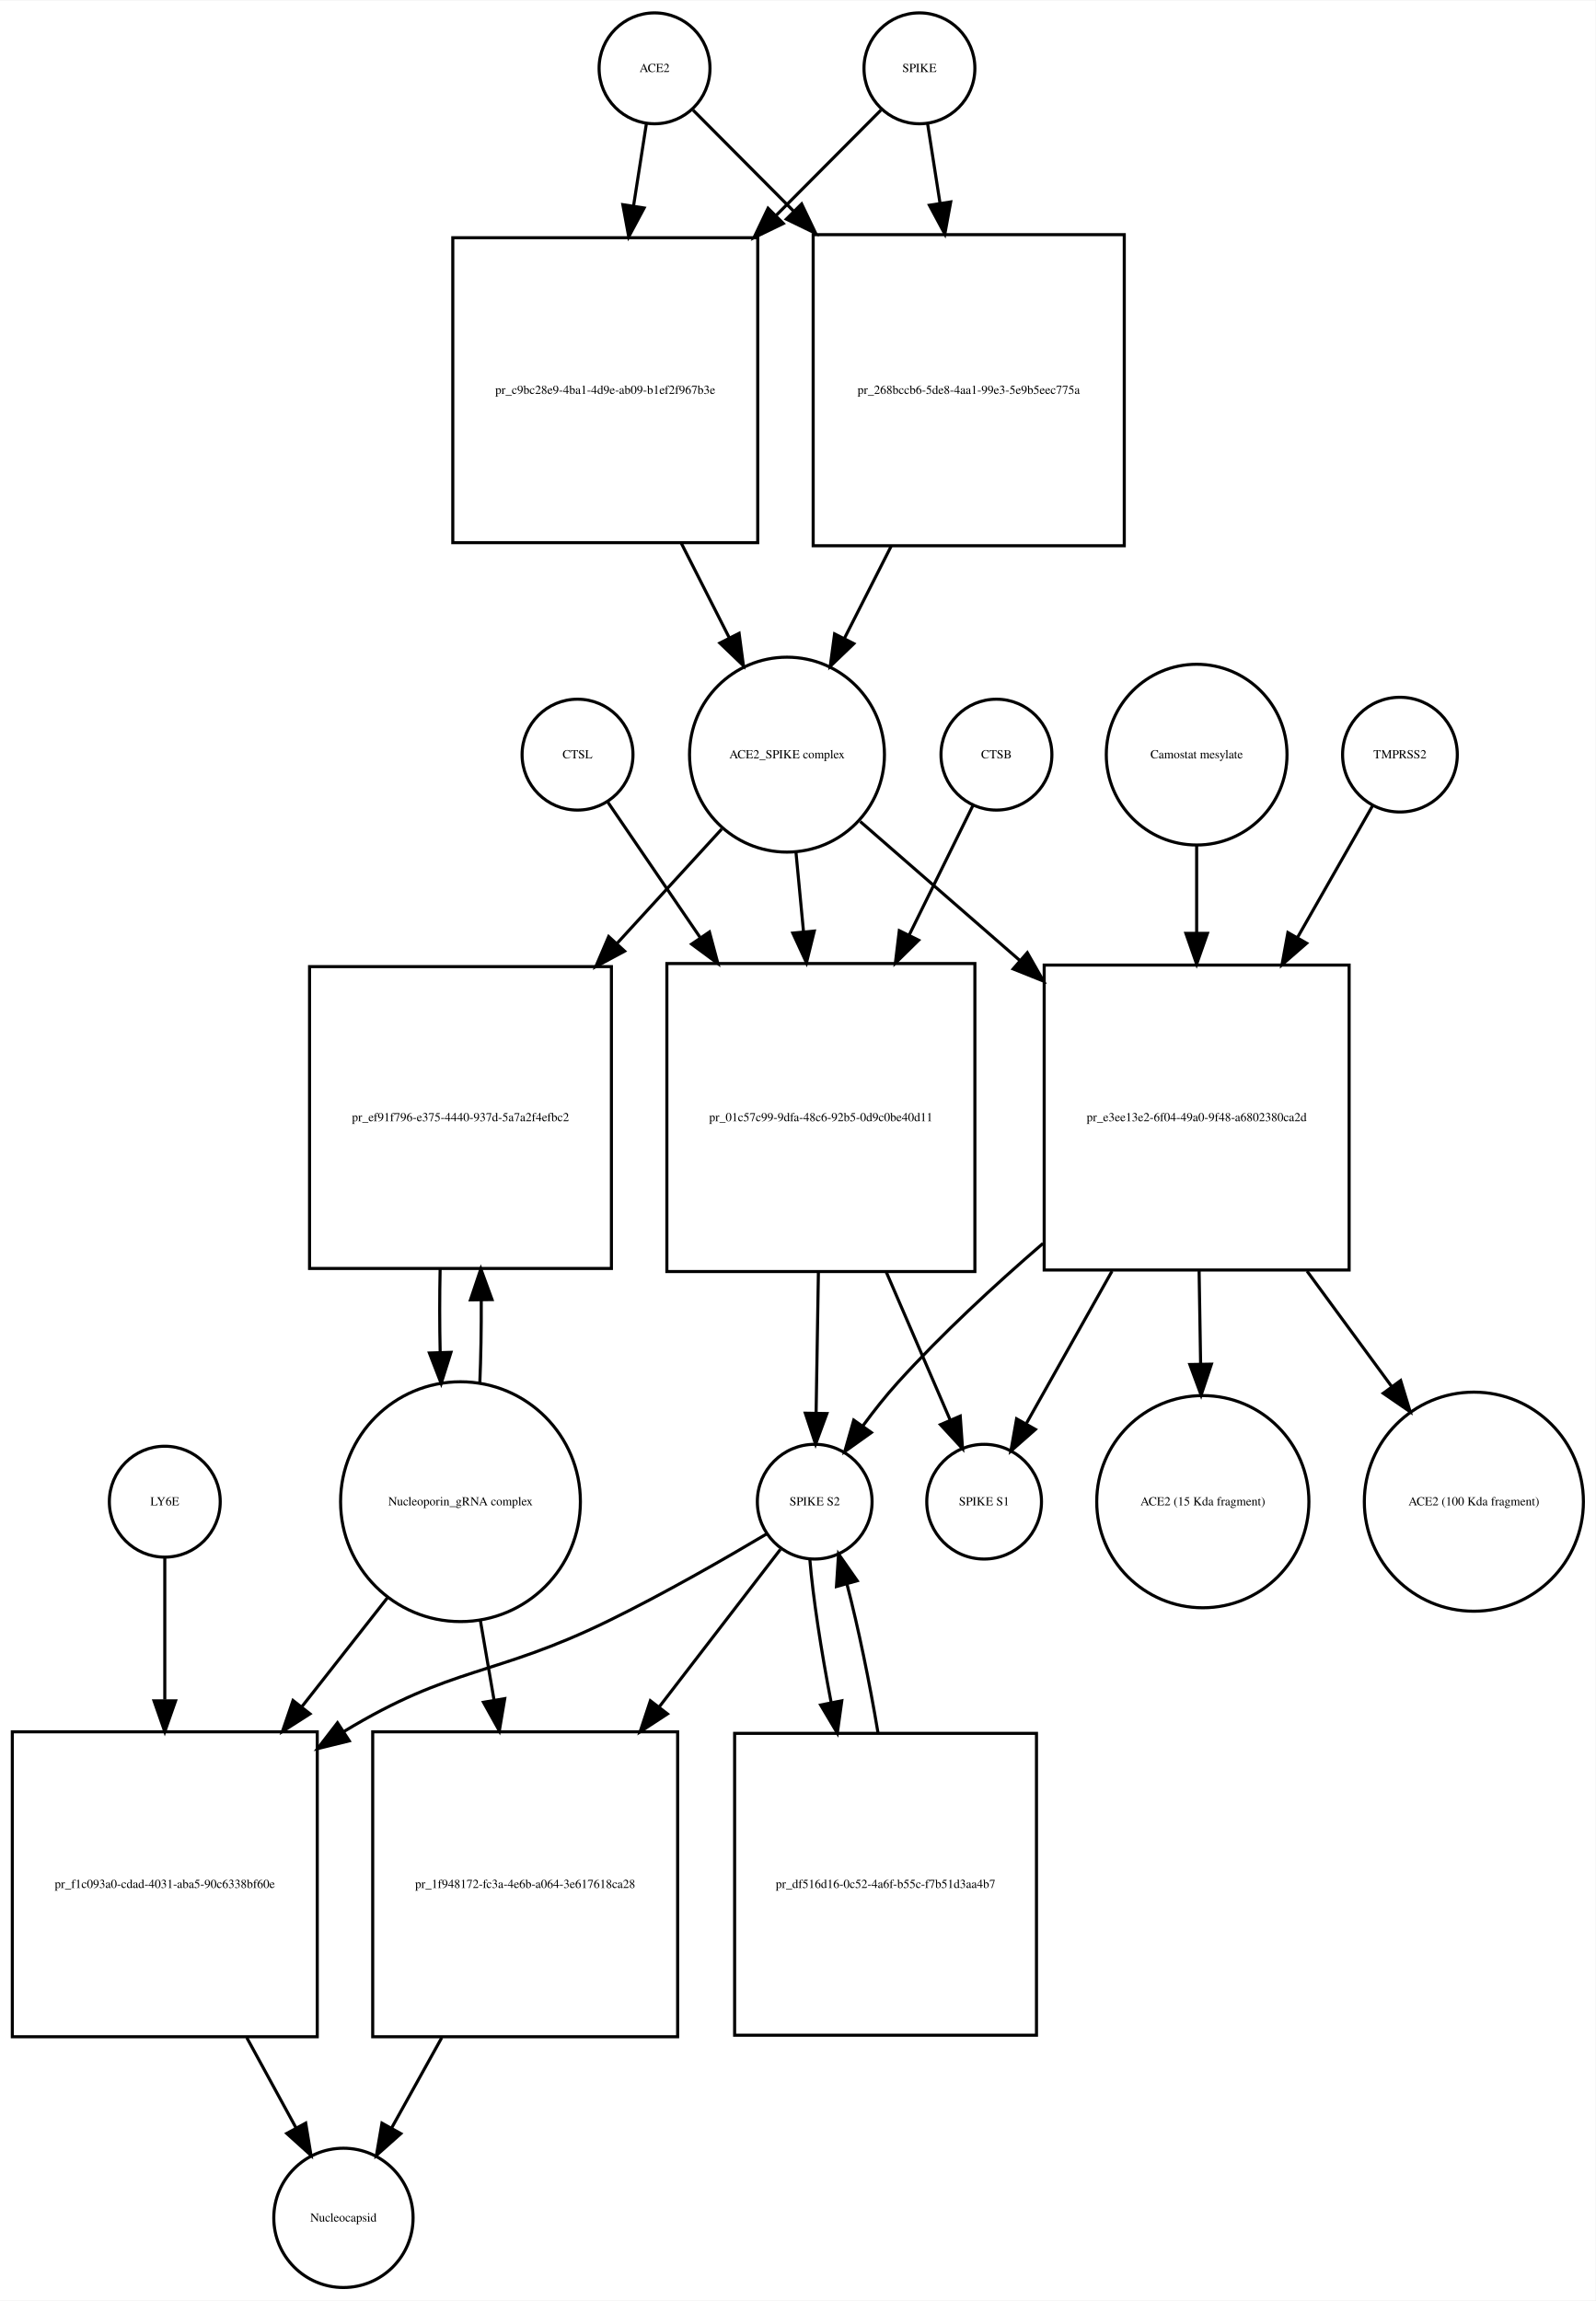
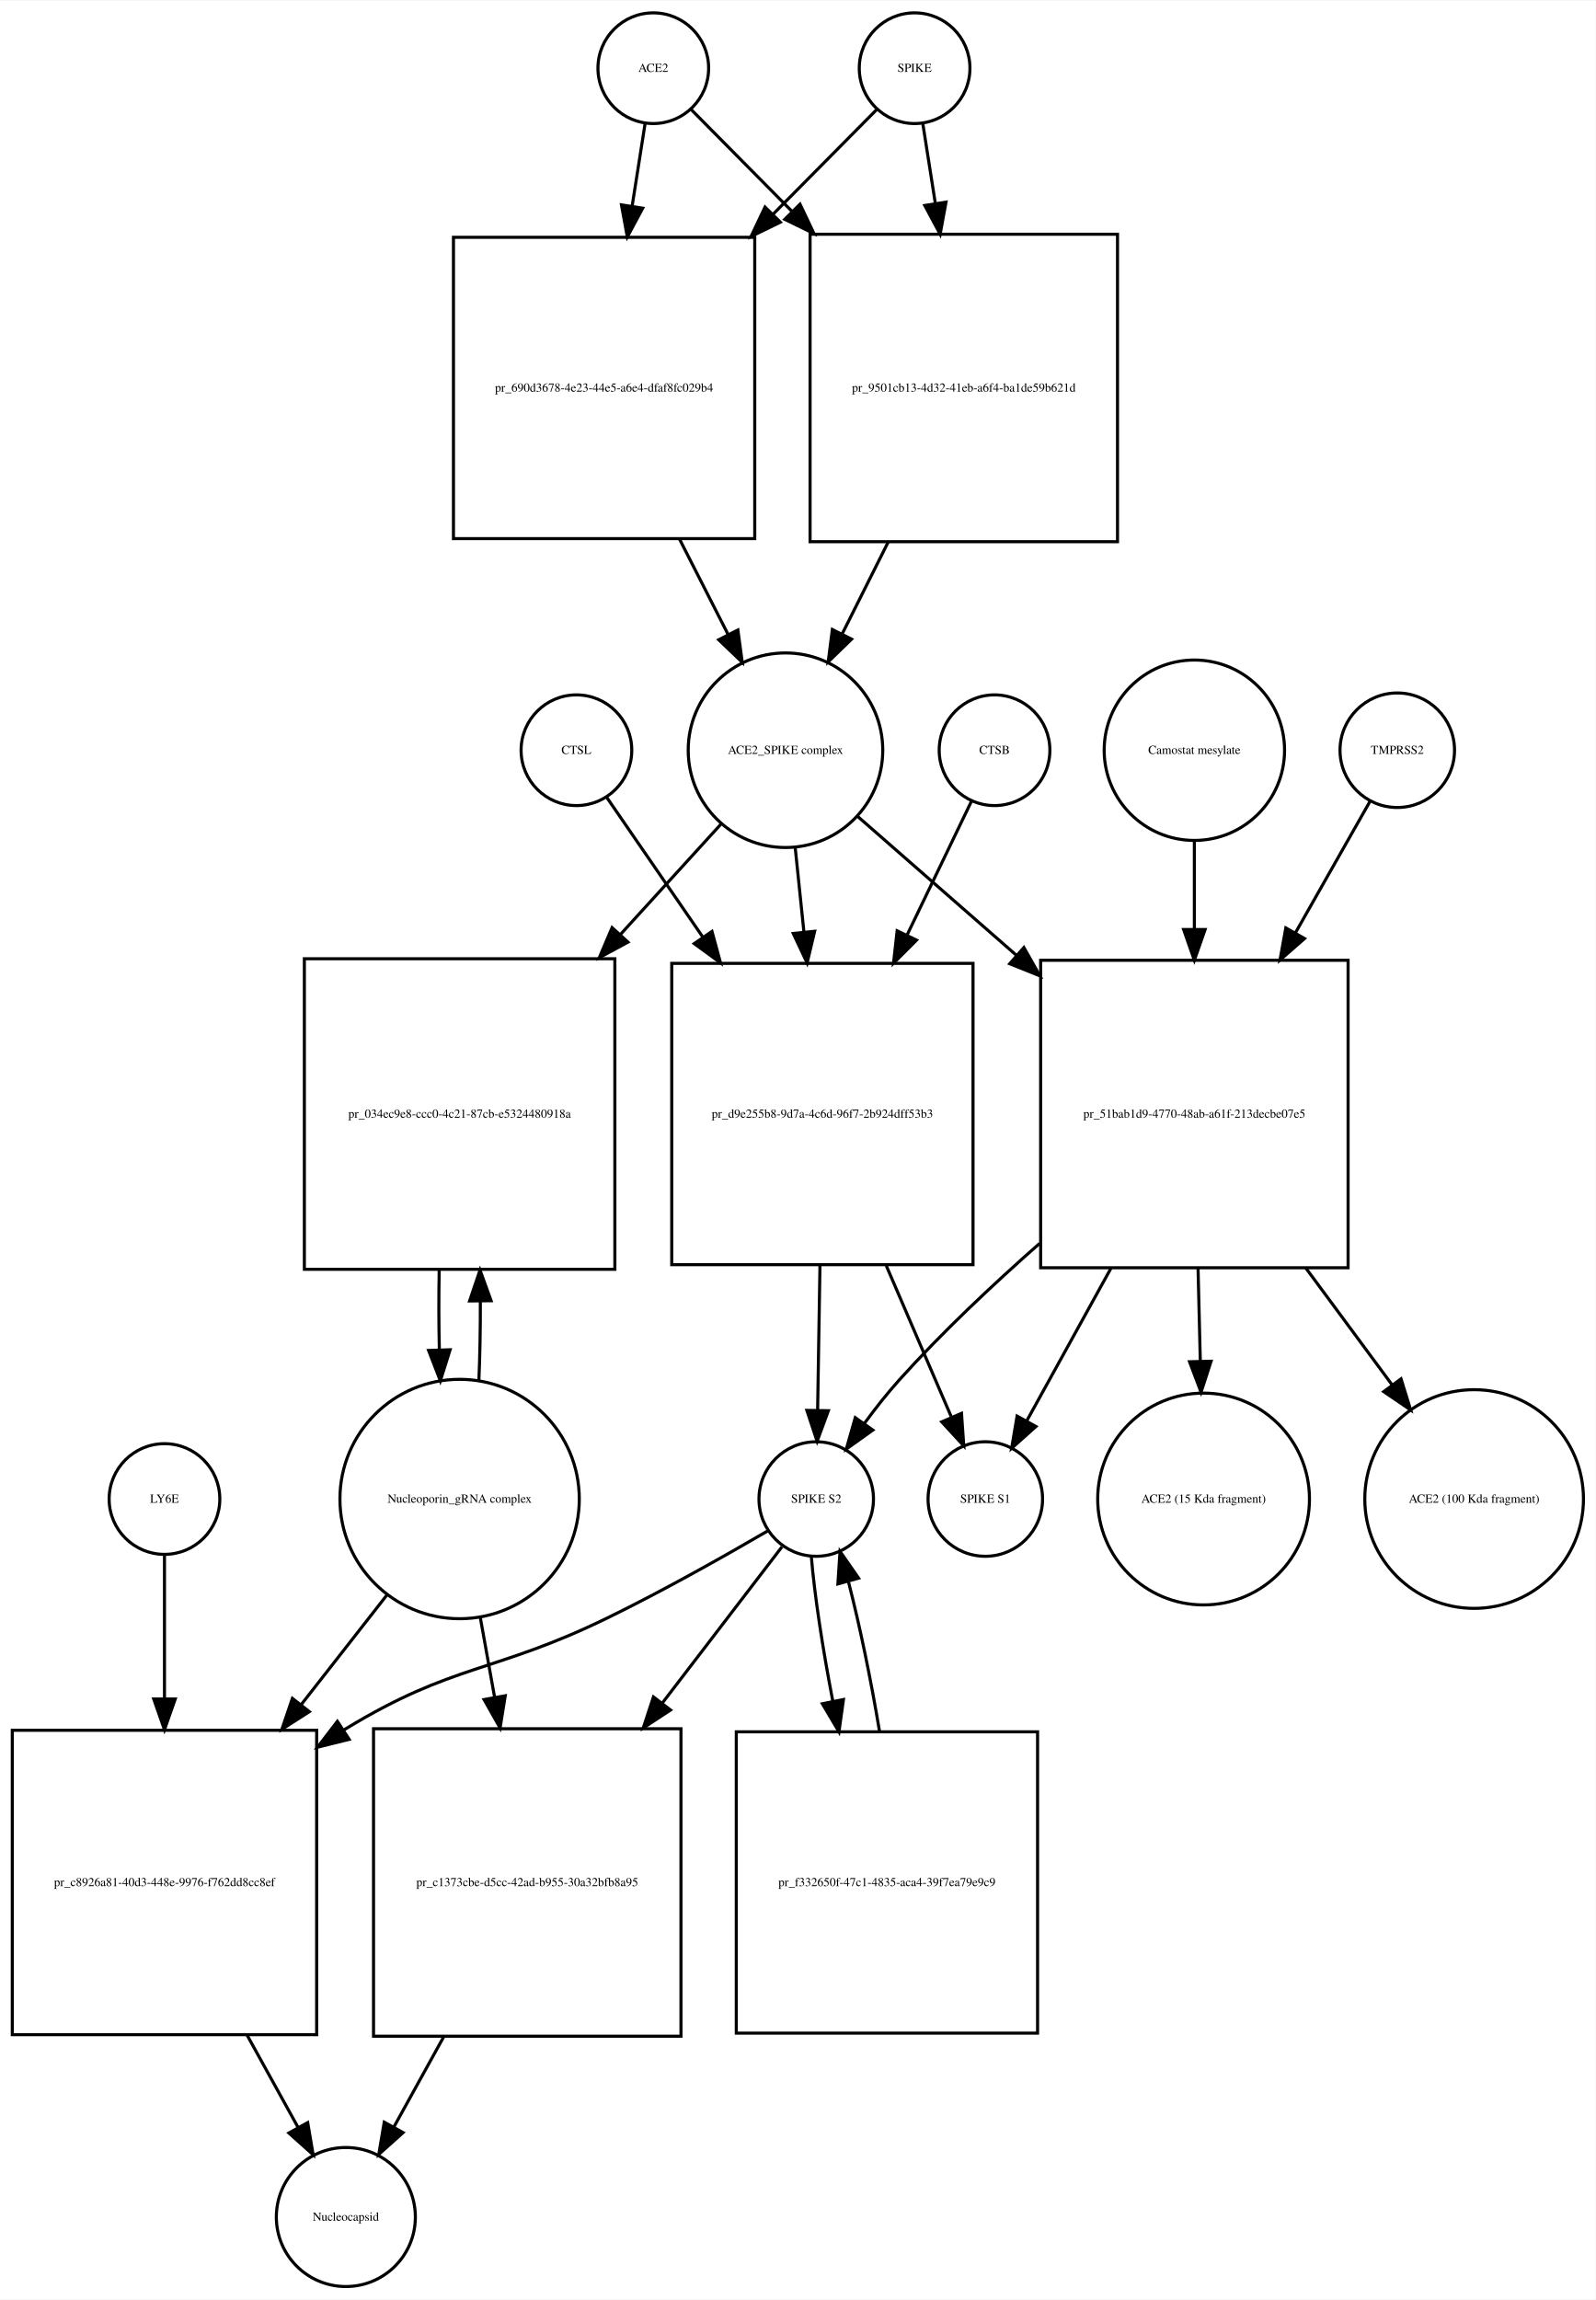
- <svg xmlns="http://www.w3.org/2000/svg" width="518pt" height="747pt" viewBox="0.00 0.00 518.03 746.68">
-   <g id="graph0" class="graph" transform="scale(1 1) rotate(0) translate(4 742.676)">
-     <polygon fill="white" stroke="none" points="-4,4 -4,-742.676 514.032,-742.676 514.032,4 -4,4" />
+ <svg xmlns="http://www.w3.org/2000/svg" width="519pt" height="748pt" viewBox="0.00 0.00 519.03 747.68">
+   <g id="graph0" class="graph" transform="scale(1 1) rotate(0) translate(4 743.676)">
+     <polygon fill="white" stroke="none" points="-4,4 -4,-743.676 515.032,-743.676 515.032,4 -4,4" />
    <g id="node1" class="node">
-       <ellipse fill="none" stroke="black" cx="208.5" cy="-720.676" rx="18" ry="18" />
-       <text text-anchor="middle" x="208.5" y="-719.476" font-family="Times,serif" font-size="4.00">ACE2</text>
+       <ellipse fill="none" stroke="black" cx="208.5" cy="-721.676" rx="18" ry="18" />
+       <text text-anchor="middle" x="208.5" y="-720.476" font-family="Times,serif" font-size="4.00">ACE2</text>
    </g>
    <g id="node2" class="node">
-       <polygon fill="none" stroke="black" points="242,-665.676 143,-665.676 143,-566.676 242,-566.676 242,-665.676" />
-       <text text-anchor="middle" x="192.5" y="-614.976" font-family="Times,serif" font-size="4.00">pr_c9bc28e9-4ba1-4d9e-ab09-b1ef2f967b3e</text>
+       <polygon fill="none" stroke="black" points="241.5,-666.676 143.5,-666.676 143.5,-568.676 241.5,-568.676 241.5,-666.676" />
+       <text text-anchor="middle" x="192.5" y="-616.476" font-family="Times,serif" font-size="4.00">pr_690d3678-4e23-44e5-a6e4-dfaf8fc029b4</text>
    </g>
    <g id="edge1" class="edge">
-       <path fill="none" stroke="black" d="M205.858,-702.75C204.673,-695.159 203.198,-685.709 201.664,-675.885" />
-       <polygon fill="black" stroke="black" points="205.121,-675.332 200.12,-665.992 198.204,-676.412 205.121,-675.332" />
+       <path fill="none" stroke="black" d="M205.858,-703.833C204.66,-696.194 203.165,-686.663 201.613,-676.769" />
+       <polygon fill="black" stroke="black" points="205.058,-676.147 200.051,-666.811 198.143,-677.232 205.058,-676.147" />
    </g>
    <g id="node17" class="node">
-       <polygon fill="none" stroke="black" points="361,-666.676 260,-666.676 260,-565.676 361,-565.676 361,-666.676" />
-       <text text-anchor="middle" x="310.5" y="-614.976" font-family="Times,serif" font-size="4.00">pr_268bccb6-5de8-4aa1-99e3-5e9b5eec775a</text>
+       <polygon fill="none" stroke="black" points="359.5,-667.676 259.5,-667.676 259.5,-567.676 359.5,-567.676 359.5,-667.676" />
+       <text text-anchor="middle" x="309.5" y="-616.476" font-family="Times,serif" font-size="4.00">pr_9501cb13-4d32-41eb-a6f4-ba1de59b621d</text>
    </g>
    <g id="edge2" class="edge">
-       <path fill="none" stroke="black" d="M221.007,-707.108C229.456,-698.617 241.276,-686.74 253.561,-674.395" />
-       <polygon fill="black" stroke="black" points="256.253,-676.651 260.826,-667.094 251.291,-671.713 256.253,-676.651" />
+       <path fill="none" stroke="black" d="M220.885,-708.169C229.339,-699.631 241.201,-687.651 253.503,-675.227" />
+       <polygon fill="black" stroke="black" points="256.226,-677.452 260.775,-667.884 251.252,-672.527 256.226,-677.452" />
    </g>
    <g id="node3" class="node">
-       <ellipse fill="none" stroke="black" cx="251.5" cy="-497.856" rx="31.641" ry="31.641" />
-       <text text-anchor="middle" x="251.5" y="-496.656" font-family="Times,serif" font-size="4.00">ACE2_SPIKE complex</text>
+       <ellipse fill="none" stroke="black" cx="251.5" cy="-499.856" rx="31.641" ry="31.641" />
+       <text text-anchor="middle" x="251.5" y="-498.656" font-family="Times,serif" font-size="4.00">ACE2_SPIKE complex</text>
    </g>
    <g id="edge3" class="edge">
-       <path fill="none" stroke="black" d="M217.179,-566.52C222.396,-556.235 227.819,-545.543 232.773,-535.777" />
-       <polygon fill="black" stroke="black" points="235.954,-537.243 237.356,-526.741 229.711,-534.076 235.954,-537.243" />
+       <path fill="none" stroke="black" d="M217.009,-568.564C222.287,-558.203 227.785,-547.41 232.8,-537.565" />
+       <polygon fill="black" stroke="black" points="236.017,-538.962 237.437,-528.462 229.779,-535.784 236.017,-538.962" />
    </g>
    <g id="node6" class="node">
-       <polygon fill="none" stroke="black" points="194.5,-429.037 96.5,-429.037 96.5,-331.037 194.5,-331.037 194.5,-429.037" />
-       <text text-anchor="middle" x="145.5" y="-378.837" font-family="Times,serif" font-size="4.00">pr_ef91f796-e375-4440-937d-5a7a2f4efbc2</text>
+       <polygon fill="none" stroke="black" points="196,-432.037 95,-432.037 95,-331.037 196,-331.037 196,-432.037" />
+       <text text-anchor="middle" x="145.5" y="-380.337" font-family="Times,serif" font-size="4.00">pr_034ec9e8-ccc0-4c21-87cb-e5324480918a</text>
    </g>
    <g id="edge4" class="edge">
-       <path fill="none" stroke="black" d="M230.304,-473.697C220.506,-462.991 208.407,-449.771 196.447,-436.704" />
-       <polygon fill="black" stroke="black" points="198.774,-434.062 189.44,-429.048 193.61,-438.788 198.774,-434.062" />
+       <path fill="none" stroke="black" d="M230.558,-475.875C221.076,-465.47 209.401,-452.659 197.773,-439.898" />
+       <polygon fill="black" stroke="black" points="200.271,-437.444 190.948,-432.41 195.097,-442.159 200.271,-437.444" />
    </g>
    <g id="node7" class="node">
-       <polygon fill="none" stroke="black" points="312.5,-430.037 212.5,-430.037 212.5,-330.037 312.5,-330.037 312.5,-430.037" />
-       <text text-anchor="middle" x="262.5" y="-378.837" font-family="Times,serif" font-size="4.00">pr_01c57c99-9dfa-48c6-92b5-0d9c0be40d11</text>
+       <polygon fill="none" stroke="black" points="312.5,-430.537 214.5,-430.537 214.5,-332.537 312.5,-332.537 312.5,-430.537" />
+       <text text-anchor="middle" x="263.5" y="-380.337" font-family="Times,serif" font-size="4.00">pr_d9e255b8-9d7a-4c6d-96f7-2b924dff53b3</text>
    </g>
    <g id="edge5" class="edge">
-       <path fill="none" stroke="black" d="M254.419,-466.123C255.177,-458.138 256.02,-449.261 256.868,-440.339" />
-       <polygon fill="black" stroke="black" points="260.361,-440.58 257.822,-430.294 253.392,-439.918 260.361,-440.58" />
+       <path fill="none" stroke="black" d="M254.684,-467.99C255.551,-459.588 256.519,-450.202 257.488,-440.812" />
+       <polygon fill="black" stroke="black" points="260.99,-440.975 258.535,-430.668 254.027,-440.256 260.99,-440.975" />
    </g>
    <g id="node12" class="node">
-       <polygon fill="none" stroke="black" points="434,-429.537 335,-429.537 335,-330.537 434,-330.537 434,-429.537" />
-       <text text-anchor="middle" x="384.5" y="-378.837" font-family="Times,serif" font-size="4.00">pr_e3ee13e2-6f04-49a0-9f48-a6802380ca2d</text>
+       <polygon fill="none" stroke="black" points="434.5,-431.537 334.5,-431.537 334.5,-331.537 434.5,-331.537 434.5,-431.537" />
+       <text text-anchor="middle" x="384.5" y="-380.337" font-family="Times,serif" font-size="4.00">pr_51bab1d9-4770-48ab-a61f-213decbe07e5</text>
    </g>
    <g id="edge6" class="edge">
-       <path fill="none" stroke="black" d="M275.278,-476.15C289.726,-463.568 308.841,-446.922 327.036,-431.078" />
-       <polygon fill="black" stroke="black" points="329.519,-433.557 334.761,-424.35 324.922,-428.278 329.519,-433.557" />
+       <path fill="none" stroke="black" d="M274.972,-478.328C289.327,-465.773 308.371,-449.118 326.548,-433.221" />
+       <polygon fill="black" stroke="black" points="329.046,-435.686 334.269,-426.468 324.437,-430.417 329.046,-435.686" />
    </g>
    <g id="node4" class="node">
-       <ellipse fill="none" stroke="black" cx="294.5" cy="-720.676" rx="18" ry="18" />
-       <text text-anchor="middle" x="294.5" y="-719.476" font-family="Times,serif" font-size="4.00">SPIKE</text>
+       <ellipse fill="none" stroke="black" cx="293.5" cy="-721.676" rx="18" ry="18" />
+       <text text-anchor="middle" x="293.5" y="-720.476" font-family="Times,serif" font-size="4.00">SPIKE</text>
    </g>
    <g id="edge7" class="edge">
-       <path fill="none" stroke="black" d="M281.993,-707.108C273.195,-698.267 260.744,-685.755 247.918,-672.866" />
-       <polygon fill="black" stroke="black" points="250.309,-670.307 240.774,-665.687 245.347,-675.244 250.309,-670.307" />
+       <path fill="none" stroke="black" d="M281.115,-708.169C272.404,-699.372 260.075,-686.921 247.375,-674.094" />
+       <polygon fill="black" stroke="black" points="249.824,-671.594 240.301,-666.951 244.85,-676.519 249.824,-671.594" />
    </g>
    <g id="edge8" class="edge">
-       <path fill="none" stroke="black" d="M297.142,-702.75C298.288,-695.407 299.706,-686.324 301.186,-676.846" />
-       <polygon fill="black" stroke="black" points="304.657,-677.303 302.741,-666.883 297.74,-676.223 304.657,-677.303" />
+       <path fill="none" stroke="black" d="M296.142,-703.833C297.301,-696.442 298.739,-687.279 300.237,-677.73" />
+       <polygon fill="black" stroke="black" points="303.718,-678.119 301.81,-667.697 296.803,-677.034 303.718,-678.119" />
    </g>
    <g id="node5" class="node">
-       <ellipse fill="none" stroke="black" cx="145.5" cy="-255.322" rx="38.929" ry="38.929" />
-       <text text-anchor="middle" x="145.5" y="-254.122" font-family="Times,serif" font-size="4.00">Nucleoporin_gRNA complex </text>
+       <ellipse fill="none" stroke="black" cx="145.5" cy="-256.322" rx="38.929" ry="38.929" />
+       <text text-anchor="middle" x="145.5" y="-255.122" font-family="Times,serif" font-size="4.00">Nucleoporin_gRNA complex </text>
    </g>
    <g id="edge9" class="edge">
-       <path fill="none" stroke="black" d="M151.77,-293.708C152.128,-302.224 152.286,-311.471 152.243,-320.629" />
-       <polygon fill="black" stroke="black" points="148.74,-320.844 152.109,-330.889 155.739,-320.936 148.74,-320.844" />
+       <path fill="none" stroke="black" d="M151.765,-294.759C152.109,-302.915 152.27,-311.742 152.248,-320.527" />
+       <polygon fill="black" stroke="black" points="148.746,-320.739 152.138,-330.776 155.745,-320.814 148.746,-320.739" />
    </g>
    <g id="node18" class="node">
-       <polygon fill="none" stroke="black" points="99,-180.608 0,-180.608 0,-81.608 99,-81.608 99,-180.608" />
-       <text text-anchor="middle" x="49.5" y="-129.908" font-family="Times,serif" font-size="4.00">pr_f1c093a0-cdad-4031-aba5-90c6338bf60e</text>
+       <polygon fill="none" stroke="black" points="99,-181.108 0,-181.108 0,-82.108 99,-82.108 99,-181.108" />
+       <text text-anchor="middle" x="49.5" y="-130.408" font-family="Times,serif" font-size="4.00">pr_c8926a81-40d3-448e-9976-f762dd8cc8ef</text>
    </g>
    <g id="edge10" class="edge">
-       <path fill="none" stroke="black" d="M122.016,-224.426C113.546,-213.643 103.685,-201.089 94.013,-188.776" />
-       <polygon fill="black" stroke="black" points="96.631,-186.443 87.701,-180.741 91.126,-190.767 96.631,-186.443" />
+       <path fill="none" stroke="black" d="M122.016,-225.303C113.546,-214.477 103.685,-201.871 94.013,-189.508" />
+       <polygon fill="black" stroke="black" points="96.62,-187.16 87.701,-181.44 91.106,-191.473 96.62,-187.16" />
    </g>
    <g id="node22" class="node">
-       <polygon fill="none" stroke="black" points="216,-180.608 117,-180.608 117,-81.608 216,-81.608 216,-180.608" />
-       <text text-anchor="middle" x="166.5" y="-129.908" font-family="Times,serif" font-size="4.00">pr_1f948172-fc3a-4e6b-a064-3e617618ca28</text>
+       <polygon fill="none" stroke="black" points="217.5,-181.608 117.5,-181.608 117.5,-81.608 217.5,-81.608 217.5,-181.608" />
+       <text text-anchor="middle" x="167.5" y="-130.408" font-family="Times,serif" font-size="4.00">pr_c1373cbe-d5cc-42ad-b955-30a32bfb8a95</text>
    </g>
    <g id="edge11" class="edge">
-       <path fill="none" stroke="black" d="M151.915,-216.99C153.335,-208.728 154.872,-199.778 156.399,-190.894" />
-       <polygon fill="black" stroke="black" points="159.867,-191.38 158.111,-180.932 152.968,-190.195 159.867,-191.38" />
+       <path fill="none" stroke="black" d="M152.16,-218.171C153.649,-209.868 155.264,-200.861 156.868,-191.912" />
+       <polygon fill="black" stroke="black" points="160.348,-192.334 158.668,-181.873 153.458,-191.099 160.348,-192.334" />
    </g>
    <g id="edge12" class="edge">
-       <path fill="none" stroke="black" d="M138.891,-330.889C138.699,-322.009 138.703,-312.741 138.904,-303.879" />
-       <polygon fill="black" stroke="black" points="142.408,-303.816 139.23,-293.708 135.411,-303.591 142.408,-303.816" />
+       <path fill="none" stroke="black" d="M138.862,-330.776C138.698,-322.229 138.714,-313.366 138.909,-304.878" />
+       <polygon fill="black" stroke="black" points="142.411,-304.866 139.235,-294.759 135.414,-304.641 142.411,-304.866" />
    </g>
    <g id="node8" class="node">
-       <ellipse fill="none" stroke="black" cx="260.5" cy="-255.322" rx="18.623" ry="18.623" />
-       <text text-anchor="middle" x="260.5" y="-254.122" font-family="Times,serif" font-size="4.00">SPIKE S2</text>
+       <ellipse fill="none" stroke="black" cx="261.5" cy="-256.322" rx="18.623" ry="18.623" />
+       <text text-anchor="middle" x="261.5" y="-255.122" font-family="Times,serif" font-size="4.00">SPIKE S2</text>
    </g>
    <g id="edge13" class="edge">
-       <path fill="none" stroke="black" d="M261.698,-329.831C261.444,-314.257 261.173,-297.595 260.952,-284.079" />
-       <polygon fill="black" stroke="black" points="264.451,-283.936 260.788,-273.994 257.452,-284.05 264.451,-283.936" />
+       <path fill="none" stroke="black" d="M262.715,-332.193C262.458,-316.34 262.181,-299.256 261.956,-285.416" />
+       <polygon fill="black" stroke="black" points="265.45,-285.04 261.789,-275.098 258.451,-285.154 265.45,-285.04" />
    </g>
    <g id="node11" class="node">
-       <ellipse fill="none" stroke="black" cx="315.5" cy="-255.322" rx="18.623" ry="18.623" />
-       <text text-anchor="middle" x="315.5" y="-254.122" font-family="Times,serif" font-size="4.00">SPIKE S1</text>
+       <ellipse fill="none" stroke="black" cx="316.5" cy="-256.322" rx="18.623" ry="18.623" />
+       <text text-anchor="middle" x="316.5" y="-255.122" font-family="Times,serif" font-size="4.00">SPIKE S1</text>
    </g>
    <g id="edge14" class="edge">
-       <path fill="none" stroke="black" d="M283.752,-329.831C290.843,-313.412 298.457,-295.784 304.45,-281.907" />
-       <polygon fill="black" stroke="black" points="307.745,-283.105 308.497,-272.537 301.319,-280.329 307.745,-283.105" />
+       <path fill="none" stroke="black" d="M284.295,-332.193C291.482,-315.483 299.258,-297.407 305.368,-283.203" />
+       <polygon fill="black" stroke="black" points="308.754,-284.188 309.49,-273.619 302.324,-281.422 308.754,-284.188" />
    </g>
    <g id="edge15" class="edge">
-       <path fill="none" stroke="black" d="M245.071,-244.96C231.665,-236.989 211.609,-225.458 193.5,-216.608 156.272,-198.415 142.902,-202.14 107.5,-180.608 107.412,-180.555 107.325,-180.502 107.237,-180.448" />
-       <polygon fill="black" stroke="black" points="109.389,-177.673 99.1,-175.146 105.568,-183.538 109.389,-177.673" />
+       <path fill="none" stroke="black" d="M245.813,-246.001C232.19,-238.056 211.824,-226.539 193.5,-217.608 156.621,-199.634 143.543,-202.942 108.5,-181.608 108.308,-181.492 108.116,-181.374 107.924,-181.256" />
+       <polygon fill="black" stroke="black" points="109.58,-178.157 99.298,-175.601 105.742,-184.011 109.58,-178.157" />
    </g>
    <g id="node21" class="node">
-       <polygon fill="none" stroke="black" points="332.5,-180.108 234.5,-180.108 234.5,-82.108 332.5,-82.108 332.5,-180.108" />
-       <text text-anchor="middle" x="283.5" y="-129.908" font-family="Times,serif" font-size="4.00">pr_df516d16-0c52-4a6f-b55c-f7b51d3aa4b7</text>
+       <polygon fill="none" stroke="black" points="333.5,-180.608 235.5,-180.608 235.5,-82.608 333.5,-82.608 333.5,-180.608" />
+       <text text-anchor="middle" x="284.5" y="-130.408" font-family="Times,serif" font-size="4.00">pr_f332650f-47c1-4835-aca4-39f7ea79e9c9</text>
    </g>
    <g id="edge16" class="edge">
-       <path fill="none" stroke="black" d="M258.895,-236.812C259.908,-224.453 262.555,-207.13 265.839,-190.126" />
-       <polygon fill="black" stroke="black" points="269.297,-190.685 267.839,-180.191 262.434,-189.304 269.297,-190.685" />
+       <path fill="none" stroke="black" d="M259.895,-237.741C260.913,-225.276 263.578,-207.781 266.883,-190.635" />
+       <polygon fill="black" stroke="black" points="270.357,-191.113 268.895,-180.62 263.494,-189.735 270.357,-191.113" />
    </g>
    <g id="edge17" class="edge">
-       <path fill="none" stroke="black" d="M249.348,-239.823C239.518,-227.043 224.538,-207.566 210.005,-188.672" />
-       <polygon fill="black" stroke="black" points="212.692,-186.424 203.821,-180.631 207.144,-190.692 212.692,-186.424" />
+       <path fill="none" stroke="black" d="M250.348,-240.764C240.603,-228.042 225.797,-208.713 211.383,-189.896" />
+       <polygon fill="black" stroke="black" points="214.105,-187.694 205.246,-181.884 208.548,-191.951 214.105,-187.694" />
    </g>
    <g id="node9" class="node">
-       <ellipse fill="none" stroke="black" cx="319.5" cy="-497.856" rx="18" ry="18" />
-       <text text-anchor="middle" x="319.5" y="-496.656" font-family="Times,serif" font-size="4.00">CTSB</text>
+       <ellipse fill="none" stroke="black" cx="319.5" cy="-499.856" rx="18" ry="18" />
+       <text text-anchor="middle" x="319.5" y="-498.656" font-family="Times,serif" font-size="4.00">CTSB</text>
    </g>
    <g id="edge18" class="edge">
-       <path fill="none" stroke="black" d="M311.813,-481.236C306.402,-470.242 298.791,-454.777 291.164,-439.279" />
-       <polygon fill="black" stroke="black" points="294.244,-437.612 286.688,-430.185 287.963,-440.703 294.244,-437.612" />
+       <path fill="none" stroke="black" d="M311.948,-483.169C306.507,-471.868 298.802,-455.863 291.133,-439.935" />
+       <polygon fill="black" stroke="black" points="294.131,-438.093 286.64,-430.601 287.824,-441.13 294.131,-438.093" />
    </g>
    <g id="node10" class="node">
-       <ellipse fill="none" stroke="black" cx="183.5" cy="-497.856" rx="18" ry="18" />
-       <text text-anchor="middle" x="183.5" y="-496.656" font-family="Times,serif" font-size="4.00">CTSL</text>
+       <ellipse fill="none" stroke="black" cx="183.5" cy="-499.856" rx="18" ry="18" />
+       <text text-anchor="middle" x="183.5" y="-498.656" font-family="Times,serif" font-size="4.00">CTSL</text>
    </g>
    <g id="edge19" class="edge">
-       <path fill="none" stroke="black" d="M193.187,-482.655C200.836,-471.441 212.05,-455 223.239,-438.596" />
-       <polygon fill="black" stroke="black" points="226.325,-440.283 229.068,-430.05 220.542,-436.339 226.325,-440.283" />
+       <path fill="none" stroke="black" d="M193.31,-484.593C201.27,-473.019 213.043,-455.901 224.683,-438.976" />
+       <polygon fill="black" stroke="black" points="227.586,-440.932 230.369,-430.709 221.818,-436.965 227.586,-440.932" />
    </g>
    <g id="edge20" class="edge">
-       <path fill="none" stroke="black" d="M334.609,-339.167C318.825,-325.567 301.785,-309.798 287.5,-294.037 283.579,-289.711 279.714,-284.81 276.187,-280.008" />
-       <polygon fill="black" stroke="black" points="278.89,-277.767 270.265,-271.614 273.17,-281.802 278.89,-277.767" />
+       <path fill="none" stroke="black" d="M334.18,-339.463C318.84,-325.977 302.377,-310.472 288.5,-295.037 284.597,-290.695 280.739,-285.788 277.214,-280.983" />
+       <polygon fill="black" stroke="black" points="279.916,-278.742 271.29,-272.591 274.197,-282.779 279.916,-278.742" />
    </g>
    <g id="edge21" class="edge">
-       <path fill="none" stroke="black" d="M357.031,-330.184C347.504,-313.241 337.23,-294.969 329.284,-280.837" />
-       <polygon fill="black" stroke="black" points="332.145,-278.784 324.193,-271.783 326.043,-282.215 332.145,-278.784" />
+       <path fill="none" stroke="black" d="M357.429,-331.485C348.04,-314.473 337.915,-296.126 330.084,-281.937" />
+       <polygon fill="black" stroke="black" points="332.963,-279.91 325.067,-272.846 326.835,-283.292 332.963,-279.91" />
    </g>
    <g id="node15" class="node">
-       <ellipse fill="none" stroke="black" cx="386.5" cy="-255.322" rx="34.443" ry="34.443" />
-       <text text-anchor="middle" x="386.5" y="-254.122" font-family="Times,serif" font-size="4.00">ACE2 (15 Kda fragment)</text>
+       <ellipse fill="none" stroke="black" cx="387.5" cy="-256.322" rx="34.443" ry="34.443" />
+       <text text-anchor="middle" x="387.5" y="-255.122" font-family="Times,serif" font-size="4.00">ACE2 (15 Kda fragment)</text>
    </g>
    <g id="edge22" class="edge">
-       <path fill="none" stroke="black" d="M385.296,-330.184C385.458,-320.269 385.627,-309.899 385.785,-300.17" />
-       <polygon fill="black" stroke="black" points="389.289,-299.973 385.952,-289.917 382.29,-299.858 389.289,-299.973" />
+       <path fill="none" stroke="black" d="M385.694,-331.485C385.937,-321.53 386.19,-311.117 386.428,-301.349" />
+       <polygon fill="black" stroke="black" points="389.934,-301.136 386.679,-291.054 382.936,-300.965 389.934,-301.136" />
    </g>
    <g id="node16" class="node">
-       <ellipse fill="none" stroke="black" cx="474.5" cy="-255.322" rx="35.564" ry="35.564" />
-       <text text-anchor="middle" x="474.5" y="-254.122" font-family="Times,serif" font-size="4.00">ACE2 (100 Kda fragment)</text>
+       <ellipse fill="none" stroke="black" cx="475.5" cy="-256.322" rx="35.564" ry="35.564" />
+       <text text-anchor="middle" x="475.5" y="-255.122" font-family="Times,serif" font-size="4.00">ACE2 (100 Kda fragment)</text>
    </g>
    <g id="edge23" class="edge">
-       <path fill="none" stroke="black" d="M420.329,-330.184C429.48,-317.706 439.16,-304.508 447.766,-292.773" />
-       <polygon fill="black" stroke="black" points="450.729,-294.653 453.82,-284.519 445.084,-290.513 450.729,-294.653" />
+       <path fill="none" stroke="black" d="M420.727,-331.485C430.06,-318.848 439.936,-305.476 448.694,-293.618" />
+       <polygon fill="black" stroke="black" points="451.724,-295.406 454.85,-285.283 446.093,-291.248 451.724,-295.406" />
    </g>
    <g id="node13" class="node">
-       <ellipse fill="none" stroke="black" cx="450.5" cy="-497.856" rx="18.623" ry="18.623" />
-       <text text-anchor="middle" x="450.5" y="-496.656" font-family="Times,serif" font-size="4.00">TMPRSS2</text>
+       <ellipse fill="none" stroke="black" cx="450.5" cy="-499.856" rx="18.623" ry="18.623" />
+       <text text-anchor="middle" x="450.5" y="-498.656" font-family="Times,serif" font-size="4.00">TMPRSS2</text>
    </g>
    <g id="edge24" class="edge">
-       <path fill="none" stroke="black" d="M441.599,-481.236C435.216,-470.035 426.188,-454.193 417.191,-438.404" />
-       <polygon fill="black" stroke="black" points="420.205,-436.624 412.213,-429.668 414.123,-440.089 420.205,-436.624" />
+       <path fill="none" stroke="black" d="M441.599,-483.169C435.246,-471.972 426.272,-456.157 417.317,-440.373" />
+       <polygon fill="black" stroke="black" points="420.339,-438.608 412.36,-431.637 414.251,-442.062 420.339,-438.608" />
    </g>
    <g id="node14" class="node">
-       <ellipse fill="none" stroke="black" cx="384.5" cy="-497.856" rx="29.337" ry="29.337" />
-       <text text-anchor="middle" x="384.5" y="-496.656" font-family="Times,serif" font-size="4.00">Camostat mesylate</text>
+       <ellipse fill="none" stroke="black" cx="384.5" cy="-499.856" rx="29.337" ry="29.337" />
+       <text text-anchor="middle" x="384.5" y="-498.656" font-family="Times,serif" font-size="4.00">Camostat mesylate</text>
    </g>
    <g id="edge25" class="edge">
-       <path fill="none" stroke="black" d="M384.5,-468.524C384.5,-459.875 384.5,-450.024 384.5,-440.126" />
-       <polygon fill="black" stroke="black" points="388,-439.844 384.5,-429.844 381,-439.844 388,-439.844" />
+       <path fill="none" stroke="black" d="M384.5,-470.401C384.5,-461.624 384.5,-451.613 384.5,-441.567" />
+       <polygon fill="black" stroke="black" points="388,-441.554 384.5,-431.555 381,-441.555 388,-441.554" />
    </g>
    <g id="edge26" class="edge">
-       <path fill="none" stroke="black" d="M285.308,-565.509C280.234,-555.505 274.986,-545.16 270.183,-535.689" />
-       <polygon fill="black" stroke="black" points="273.195,-533.891 265.55,-526.556 266.952,-537.058 273.195,-533.891" />
+       <path fill="none" stroke="black" d="M284.903,-567.558C279.901,-557.57 274.72,-547.225 269.975,-537.749" />
+       <polygon fill="black" stroke="black" points="273.004,-535.982 265.397,-528.607 266.745,-539.116 273.004,-535.982" />
    </g>
    <g id="node19" class="node">
-       <ellipse fill="none" stroke="black" cx="107.5" cy="-22.804" rx="22.61" ry="22.61" />
-       <text text-anchor="middle" x="107.5" y="-21.604" font-family="Times,serif" font-size="4.00">Nucleocapsid</text>
+       <ellipse fill="none" stroke="black" cx="108.5" cy="-22.804" rx="22.61" ry="22.61" />
+       <text text-anchor="middle" x="108.5" y="-21.604" font-family="Times,serif" font-size="4.00">Nucleocapsid</text>
    </g>
    <g id="edge27" class="edge">
-       <path fill="none" stroke="black" d="M76.124,-81.312C81.605,-71.266 87.2,-61.01 92.119,-51.995" />
-       <polygon fill="black" stroke="black" points="95.25,-53.564 96.967,-43.109 89.105,-50.211 95.25,-53.564" />
+       <path fill="none" stroke="black" d="M76.41,-81.894C82.049,-71.686 87.816,-61.248 92.876,-52.087" />
+       <polygon fill="black" stroke="black" points="96.088,-53.511 97.86,-43.065 89.961,-50.126 96.088,-53.511" />
    </g>
    <g id="node20" class="node">
-       <ellipse fill="none" stroke="black" cx="49.5" cy="-255.322" rx="18" ry="18" />
-       <text text-anchor="middle" x="49.5" y="-254.122" font-family="Times,serif" font-size="4.00">LY6E</text>
+       <ellipse fill="none" stroke="black" cx="49.5" cy="-256.322" rx="18" ry="18" />
+       <text text-anchor="middle" x="49.5" y="-255.122" font-family="Times,serif" font-size="4.00">LY6E</text>
    </g>
    <g id="edge28" class="edge">
-       <path fill="none" stroke="black" d="M49.5,-237.071C49.5,-224.92 49.5,-207.88 49.5,-191.057" />
-       <polygon fill="black" stroke="black" points="53,-190.657 49.5,-180.657 46,-190.657 53,-190.657" />
+       <path fill="none" stroke="black" d="M49.5,-238.26C49.5,-225.928 49.5,-208.485 49.5,-191.319" />
+       <polygon fill="black" stroke="black" points="53,-191.284 49.5,-181.284 46,-191.285 53,-191.284" />
    </g>
    <g id="edge29" class="edge">
-       <path fill="none" stroke="black" d="M281.046,-180.29C278.304,-196.723 274.639,-214.464 271,-228.458" />
-       <polygon fill="black" stroke="black" points="267.557,-227.772 268.238,-238.345 274.299,-229.655 267.557,-227.772" />
+       <path fill="none" stroke="black" d="M282.092,-180.715C279.348,-197.273 275.667,-215.184 272.012,-229.305" />
+       <polygon fill="black" stroke="black" points="268.545,-228.708 269.238,-239.28 275.289,-230.583 268.545,-228.708" />
    </g>
    <g id="edge30" class="edge">
-       <path fill="none" stroke="black" d="M139.418,-81.312C133.842,-71.266 128.15,-61.01 123.146,-51.995" />
-       <polygon fill="black" stroke="black" points="126.127,-50.154 118.214,-43.109 120.007,-53.551 126.127,-50.154" />
+       <path fill="none" stroke="black" d="M140.418,-81.583C134.842,-71.489 129.15,-61.185 124.146,-52.127" />
+       <polygon fill="black" stroke="black" points="127.113,-50.261 119.214,-43.2 120.986,-53.645 127.113,-50.261" />
    </g>
  </g>
</svg>
